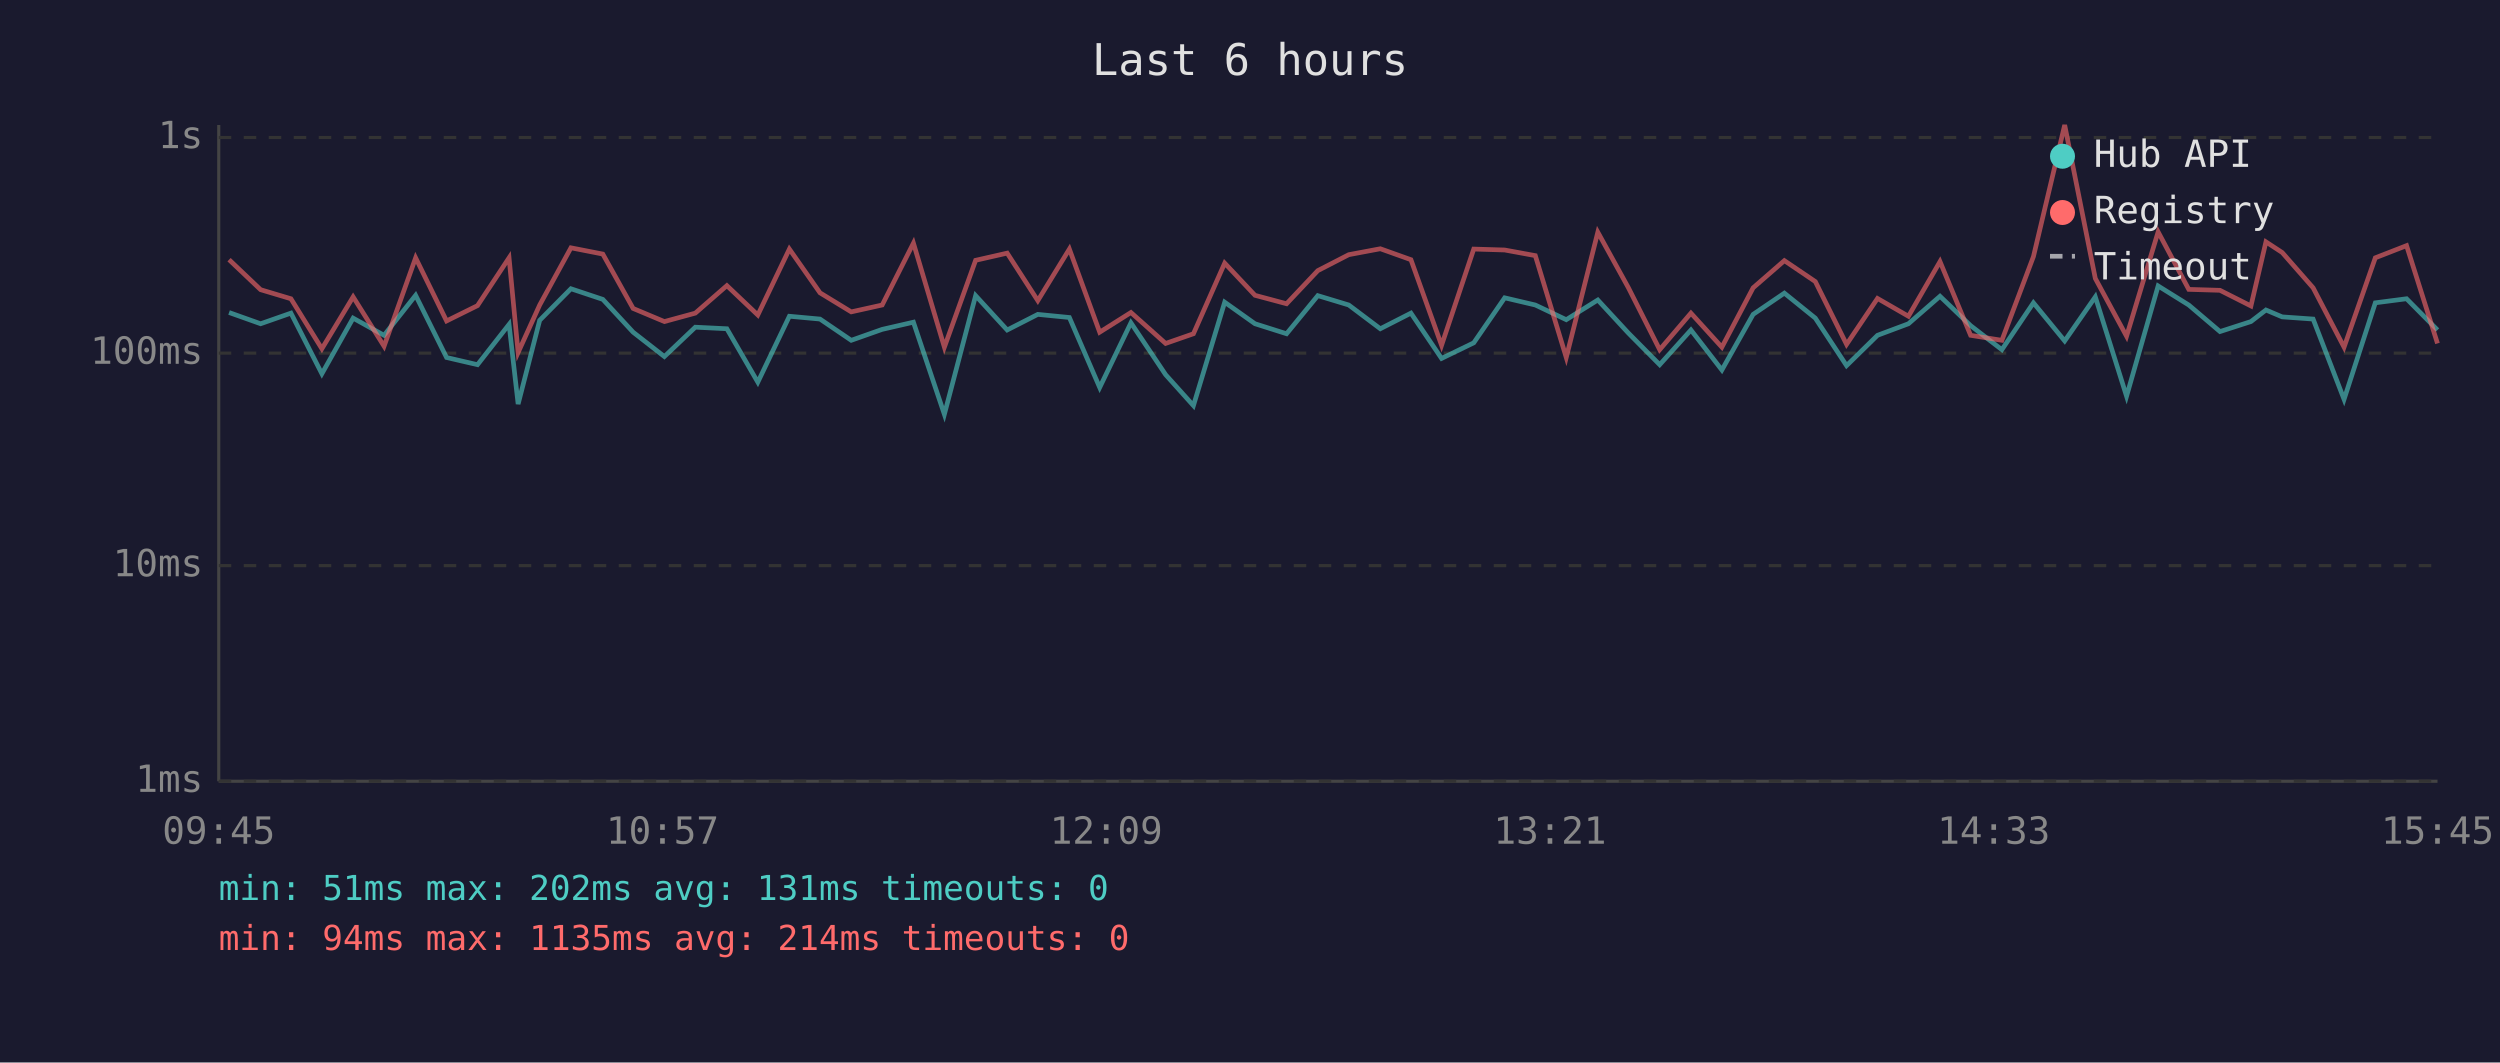
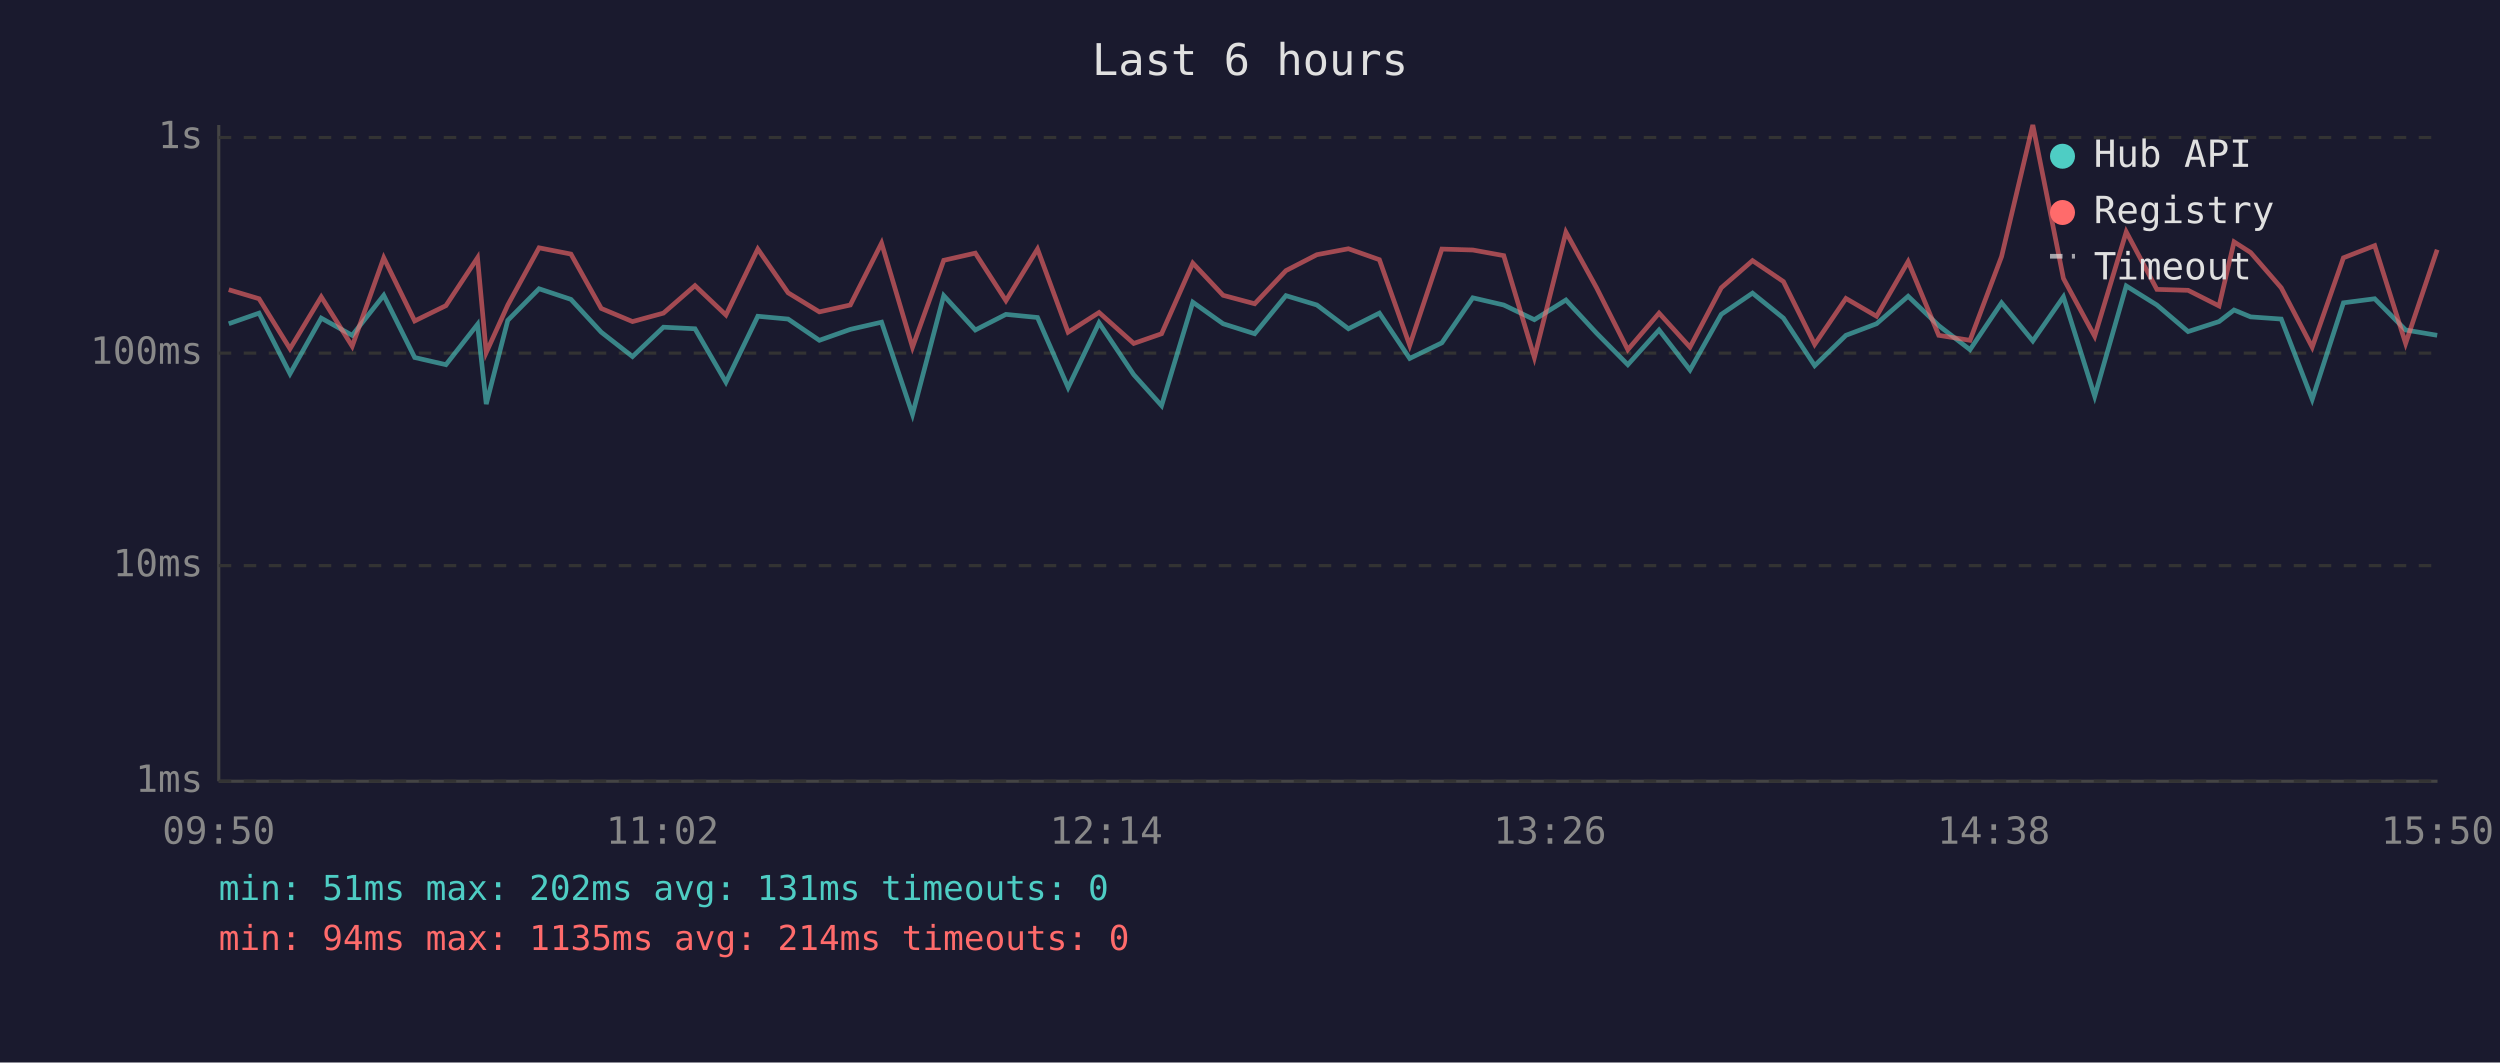
<svg xmlns="http://www.w3.org/2000/svg" viewBox="0 0 800 340" font-family="monospace" font-size="12">
  <rect width="800" height="340" fill="#1a1a2e" />
  <text x="400" y="24" fill="#e0e0e0" font-size="14" text-anchor="middle">Last 6 hours</text>
  <line x1="70" y1="40" x2="70" y2="250" stroke="#444" stroke-width="1" />
  <line x1="70" y1="250" x2="780" y2="250" stroke="#444" stroke-width="1" />
  <line x1="70" y1="250" x2="780" y2="250" stroke="#333" stroke-width="1" stroke-dasharray="4" />
  <text x="65" y="250" fill="#888" text-anchor="end" dominant-baseline="middle">1ms</text>
  <line x1="70" y1="181" x2="780" y2="181" stroke="#333" stroke-width="1" stroke-dasharray="4" />
  <text x="65" y="181" fill="#888" text-anchor="end" dominant-baseline="middle">10ms</text>
  <line x1="70" y1="113" x2="780" y2="113" stroke="#333" stroke-width="1" stroke-dasharray="4" />
  <text x="65" y="113" fill="#888" text-anchor="end" dominant-baseline="middle">100ms</text>
  <line x1="70" y1="44" x2="780" y2="44" stroke="#333" stroke-width="1" stroke-dasharray="4" />
  <text x="65" y="44" fill="#888" text-anchor="end" dominant-baseline="middle">1s</text>
-   <text x="70" y="270" fill="#888" text-anchor="middle">09:45</text>
-   <text x="212" y="270" fill="#888" text-anchor="middle">10:57</text>
-   <text x="354" y="270" fill="#888" text-anchor="middle">12:09</text>
-   <text x="496" y="270" fill="#888" text-anchor="middle">13:21</text>
-   <text x="638" y="270" fill="#888" text-anchor="middle">14:33</text>
-   <text x="780" y="270" fill="#888" text-anchor="middle">15:45</text>
-   <polyline points="73.3,100.0 83.4,103.6 93.1,100.2 103.0,119.6 113.0,101.8 122.9,107.3 133.0,94.5 142.9,114.4 152.8,116.7 162.9,103.8 165.8,129.3 172.7,102.5 182.7,92.4 192.9,95.8 202.6,106.3 212.6,114.1 222.5,104.7 232.6,105.2 242.5,122.3 252.6,101.2 262.4,102.1 272.4,108.9 282.3,105.4 292.3,103.1 302.2,132.6 312.2,94.6 322.3,105.6 332.1,100.6 342.2,101.6 351.9,124.0 361.9,103.3 373.0,119.9 381.9,129.8 391.9,96.7 401.6,103.6 411.7,106.8 421.7,94.6 431.6,97.6 441.7,105.2 451.5,100.2 461.3,114.7 471.6,109.7 481.5,95.3 491.3,97.6 501.2,102.3 511.3,96.0 521.1,106.6 531.1,116.7 541.1,105.6 551.0,118.4 561.0,100.6 571.0,93.8 580.9,101.8 590.9,117.0 600.8,107.3 610.7,103.6 620.8,94.8 630.6,104.2 640.6,111.9 650.7,96.9 660.7,109.1 670.5,95.0 680.5,126.8 690.6,91.5 700.4,97.6 710.4,106.1 720.3,102.9 725.1,99.2 730.3,101.4 740.2,102.1 750.1,127.8 760.1,96.9 770.1,95.6 780.0,105.6" fill="none" stroke="#4ecdc4" stroke-width="1.5" opacity="0.6" />
-   <polyline points="73.3,83.1 83.4,92.7 93.1,95.6 103.0,111.6 113.0,95.0 122.9,110.8 133.0,82.5 142.9,102.7 152.8,97.8 162.9,82.5 165.8,112.8 172.7,97.6 182.7,79.3 192.9,81.3 202.6,98.7 212.6,102.9 222.5,100.2 232.6,91.4 242.5,100.8 252.6,79.7 262.4,93.7 272.4,99.8 282.3,97.6 292.3,77.8 302.2,111.1 312.2,83.3 322.3,81.0 332.1,96.2 342.2,79.7 351.9,106.3 361.9,100.0 373.0,109.9 381.9,106.8 391.9,84.2 401.6,94.5 411.7,97.2 421.7,86.6 431.6,81.5 441.7,79.6 451.5,83.1 461.3,110.5 471.6,79.7 481.5,80.0 491.3,81.8 501.2,114.4 511.3,74.3 521.1,92.1 531.1,111.9 541.1,100.2 551.0,111.1 561.0,92.1 571.0,83.4 580.9,90.1 590.9,110.2 600.8,95.5 610.7,101.2 620.8,83.7 630.6,107.3 640.6,108.9 650.7,82.1 660.7,40.0 670.5,89.1 680.5,107.6 690.6,74.2 700.4,92.6 710.4,92.9 720.3,97.9 725.1,77.4 730.3,80.8 740.2,92.1 750.1,111.1 760.1,82.5 770.1,78.6 780.0,109.9" fill="none" stroke="#ff6b6b" stroke-width="1.5" opacity="0.6" />
+   <text x="70" y="270" fill="#888" text-anchor="middle">09:50</text>
+   <text x="212" y="270" fill="#888" text-anchor="middle">11:02</text>
+   <text x="354" y="270" fill="#888" text-anchor="middle">12:14</text>
+   <text x="496" y="270" fill="#888" text-anchor="middle">13:26</text>
+   <text x="638" y="270" fill="#888" text-anchor="middle">14:38</text>
+   <text x="780" y="270" fill="#888" text-anchor="middle">15:50</text>
+   <polyline points="73.2,103.6 82.9,100.2 92.8,119.6 102.8,101.8 112.7,107.3 122.8,94.5 132.7,114.4 142.7,116.7 152.8,103.8 155.6,129.3 162.5,102.5 172.5,92.4 182.7,95.8 192.4,106.3 202.4,114.1 212.3,104.7 222.4,105.2 232.3,122.3 242.5,101.2 252.2,102.1 262.2,108.9 272.1,105.4 282.1,103.1 292.0,132.6 302.0,94.6 312.1,105.6 321.9,100.6 332.0,101.6 341.8,124.0 351.7,103.3 362.8,119.9 371.7,129.8 381.7,96.7 391.4,103.6 401.5,106.8 411.5,94.6 421.4,97.6 431.5,105.2 441.4,100.2 451.1,114.7 461.4,109.7 471.3,95.3 481.2,97.6 491.0,102.3 501.1,96.0 510.9,106.6 520.9,116.7 530.9,105.6 540.8,118.4 550.8,100.6 560.8,93.8 570.7,101.8 580.7,117.0 590.7,107.3 600.5,103.6 610.6,94.8 620.4,104.2 630.4,111.9 640.5,96.9 650.5,109.1 660.3,95.0 670.3,126.8 680.4,91.5 690.2,97.6 700.2,106.1 710.1,102.9 714.9,99.2 720.2,101.4 730.0,102.1 739.9,127.8 749.9,96.9 759.9,95.6 769.8,105.6 779.9,107.3" fill="none" stroke="#4ecdc4" stroke-width="1.5" opacity="0.6" />
+   <polyline points="73.2,92.7 82.9,95.6 92.8,111.6 102.8,95.0 112.7,110.8 122.8,82.5 132.7,102.7 142.7,97.8 152.8,82.5 155.6,112.8 162.5,97.6 172.5,79.3 182.7,81.3 192.4,98.7 202.4,102.9 212.3,100.2 222.4,91.4 232.3,100.8 242.5,79.7 252.2,93.7 262.2,99.8 272.1,97.6 282.1,77.8 292.0,111.1 302.0,83.3 312.1,81.0 321.9,96.2 332.0,79.7 341.8,106.3 351.7,100.0 362.8,109.9 371.7,106.8 381.7,84.2 391.4,94.5 401.5,97.2 411.5,86.6 421.4,81.5 431.5,79.6 441.4,83.1 451.1,110.5 461.4,79.7 471.3,80.0 481.2,81.8 491.0,114.4 501.1,74.3 510.9,92.1 520.9,111.9 530.9,100.2 540.8,111.1 550.8,92.1 560.8,83.4 570.7,90.1 580.7,110.2 590.7,95.5 600.5,101.2 610.6,83.7 620.4,107.3 630.4,108.9 640.5,82.1 650.5,40.0 660.3,89.1 670.3,107.6 680.4,74.2 690.2,92.6 700.2,92.9 710.1,97.9 714.9,77.4 720.2,80.8 730.0,92.1 739.9,111.1 749.9,82.5 759.9,78.6 769.8,109.9 779.9,79.9" fill="none" stroke="#ff6b6b" stroke-width="1.5" opacity="0.6" />
  <circle cx="660" cy="50" r="4" fill="#4ecdc4" />
  <text x="670" y="50" fill="#e0e0e0" dominant-baseline="middle">Hub API</text>
  <circle cx="660" cy="68" r="4" fill="#ff6b6b" />
  <text x="670" y="68" fill="#e0e0e0" dominant-baseline="middle">Registry</text>
  <line x1="656" y1="82" x2="664" y2="82" stroke="#e0e0e0" stroke-width="1.5" stroke-dasharray="4,3" opacity="0.7" />
  <text x="670" y="86" fill="#e0e0e0" dominant-baseline="middle">Timeout</text>
  <text x="70" y="288" fill="#4ecdc4" font-size="11">min: 51ms  max: 202ms  avg: 131ms  timeouts: 0</text>
  <text x="70" y="304" fill="#ff6b6b" font-size="11">min: 94ms  max: 1135ms  avg: 214ms  timeouts: 0</text>
</svg>
